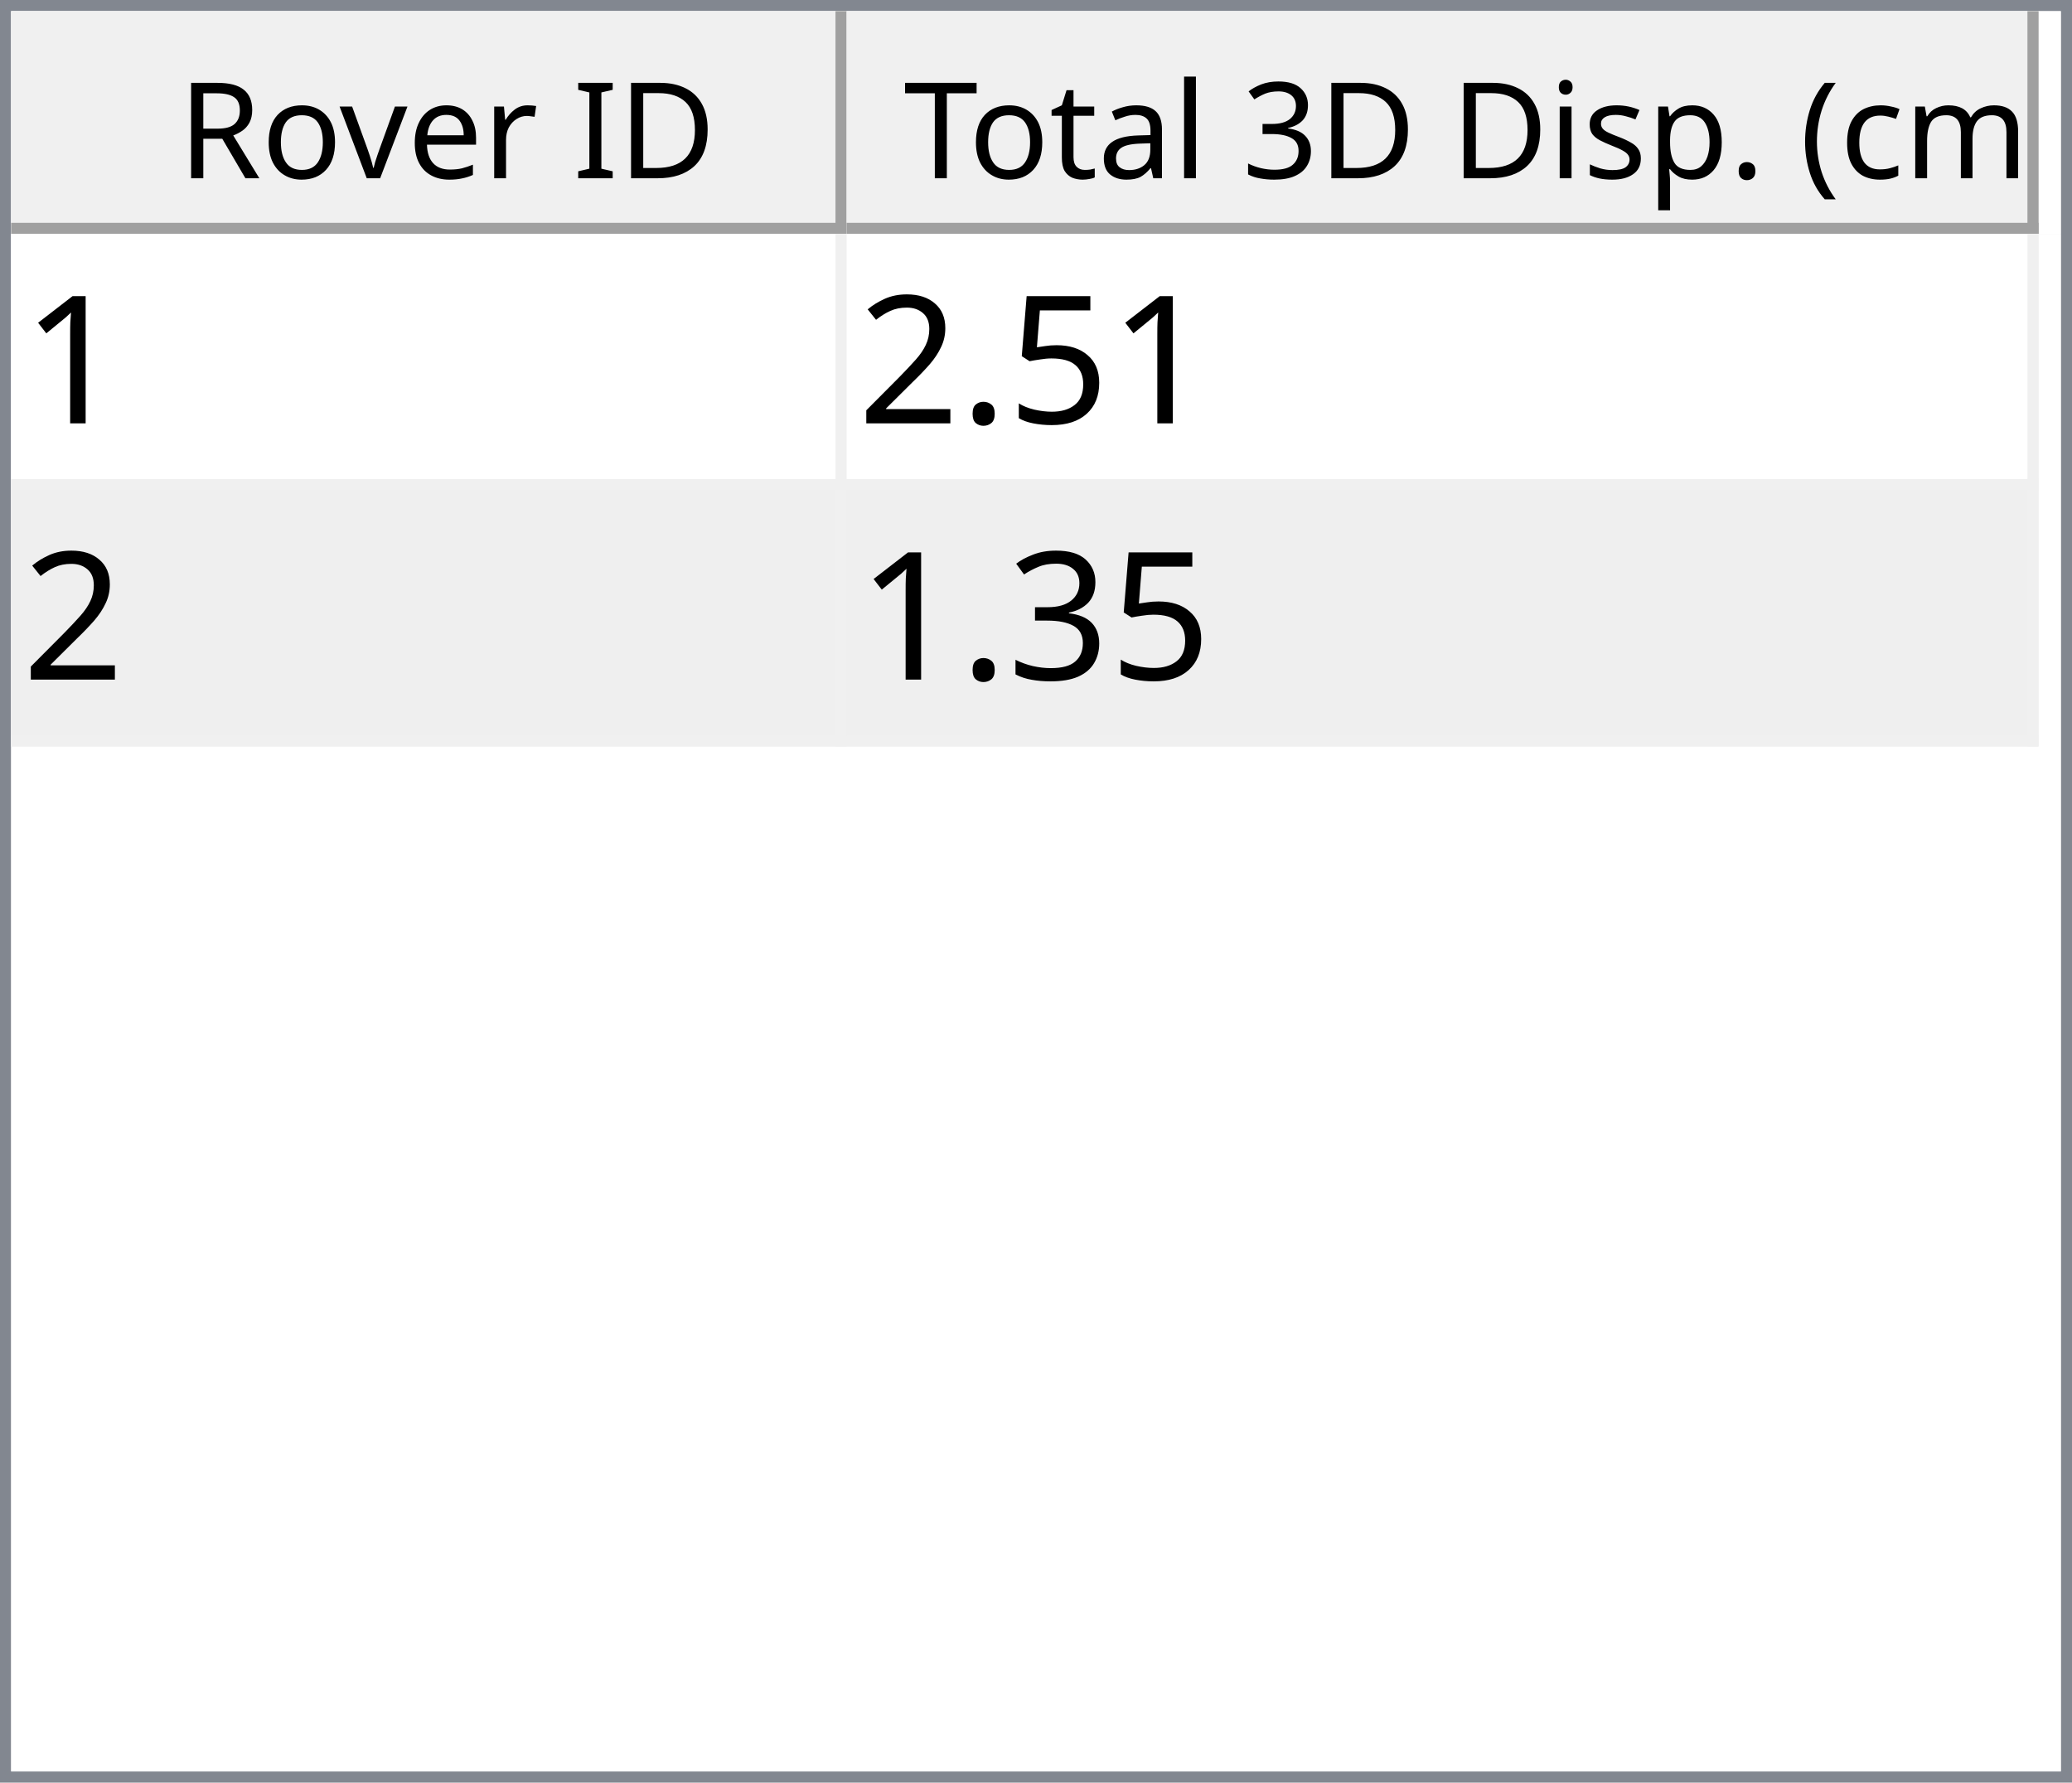
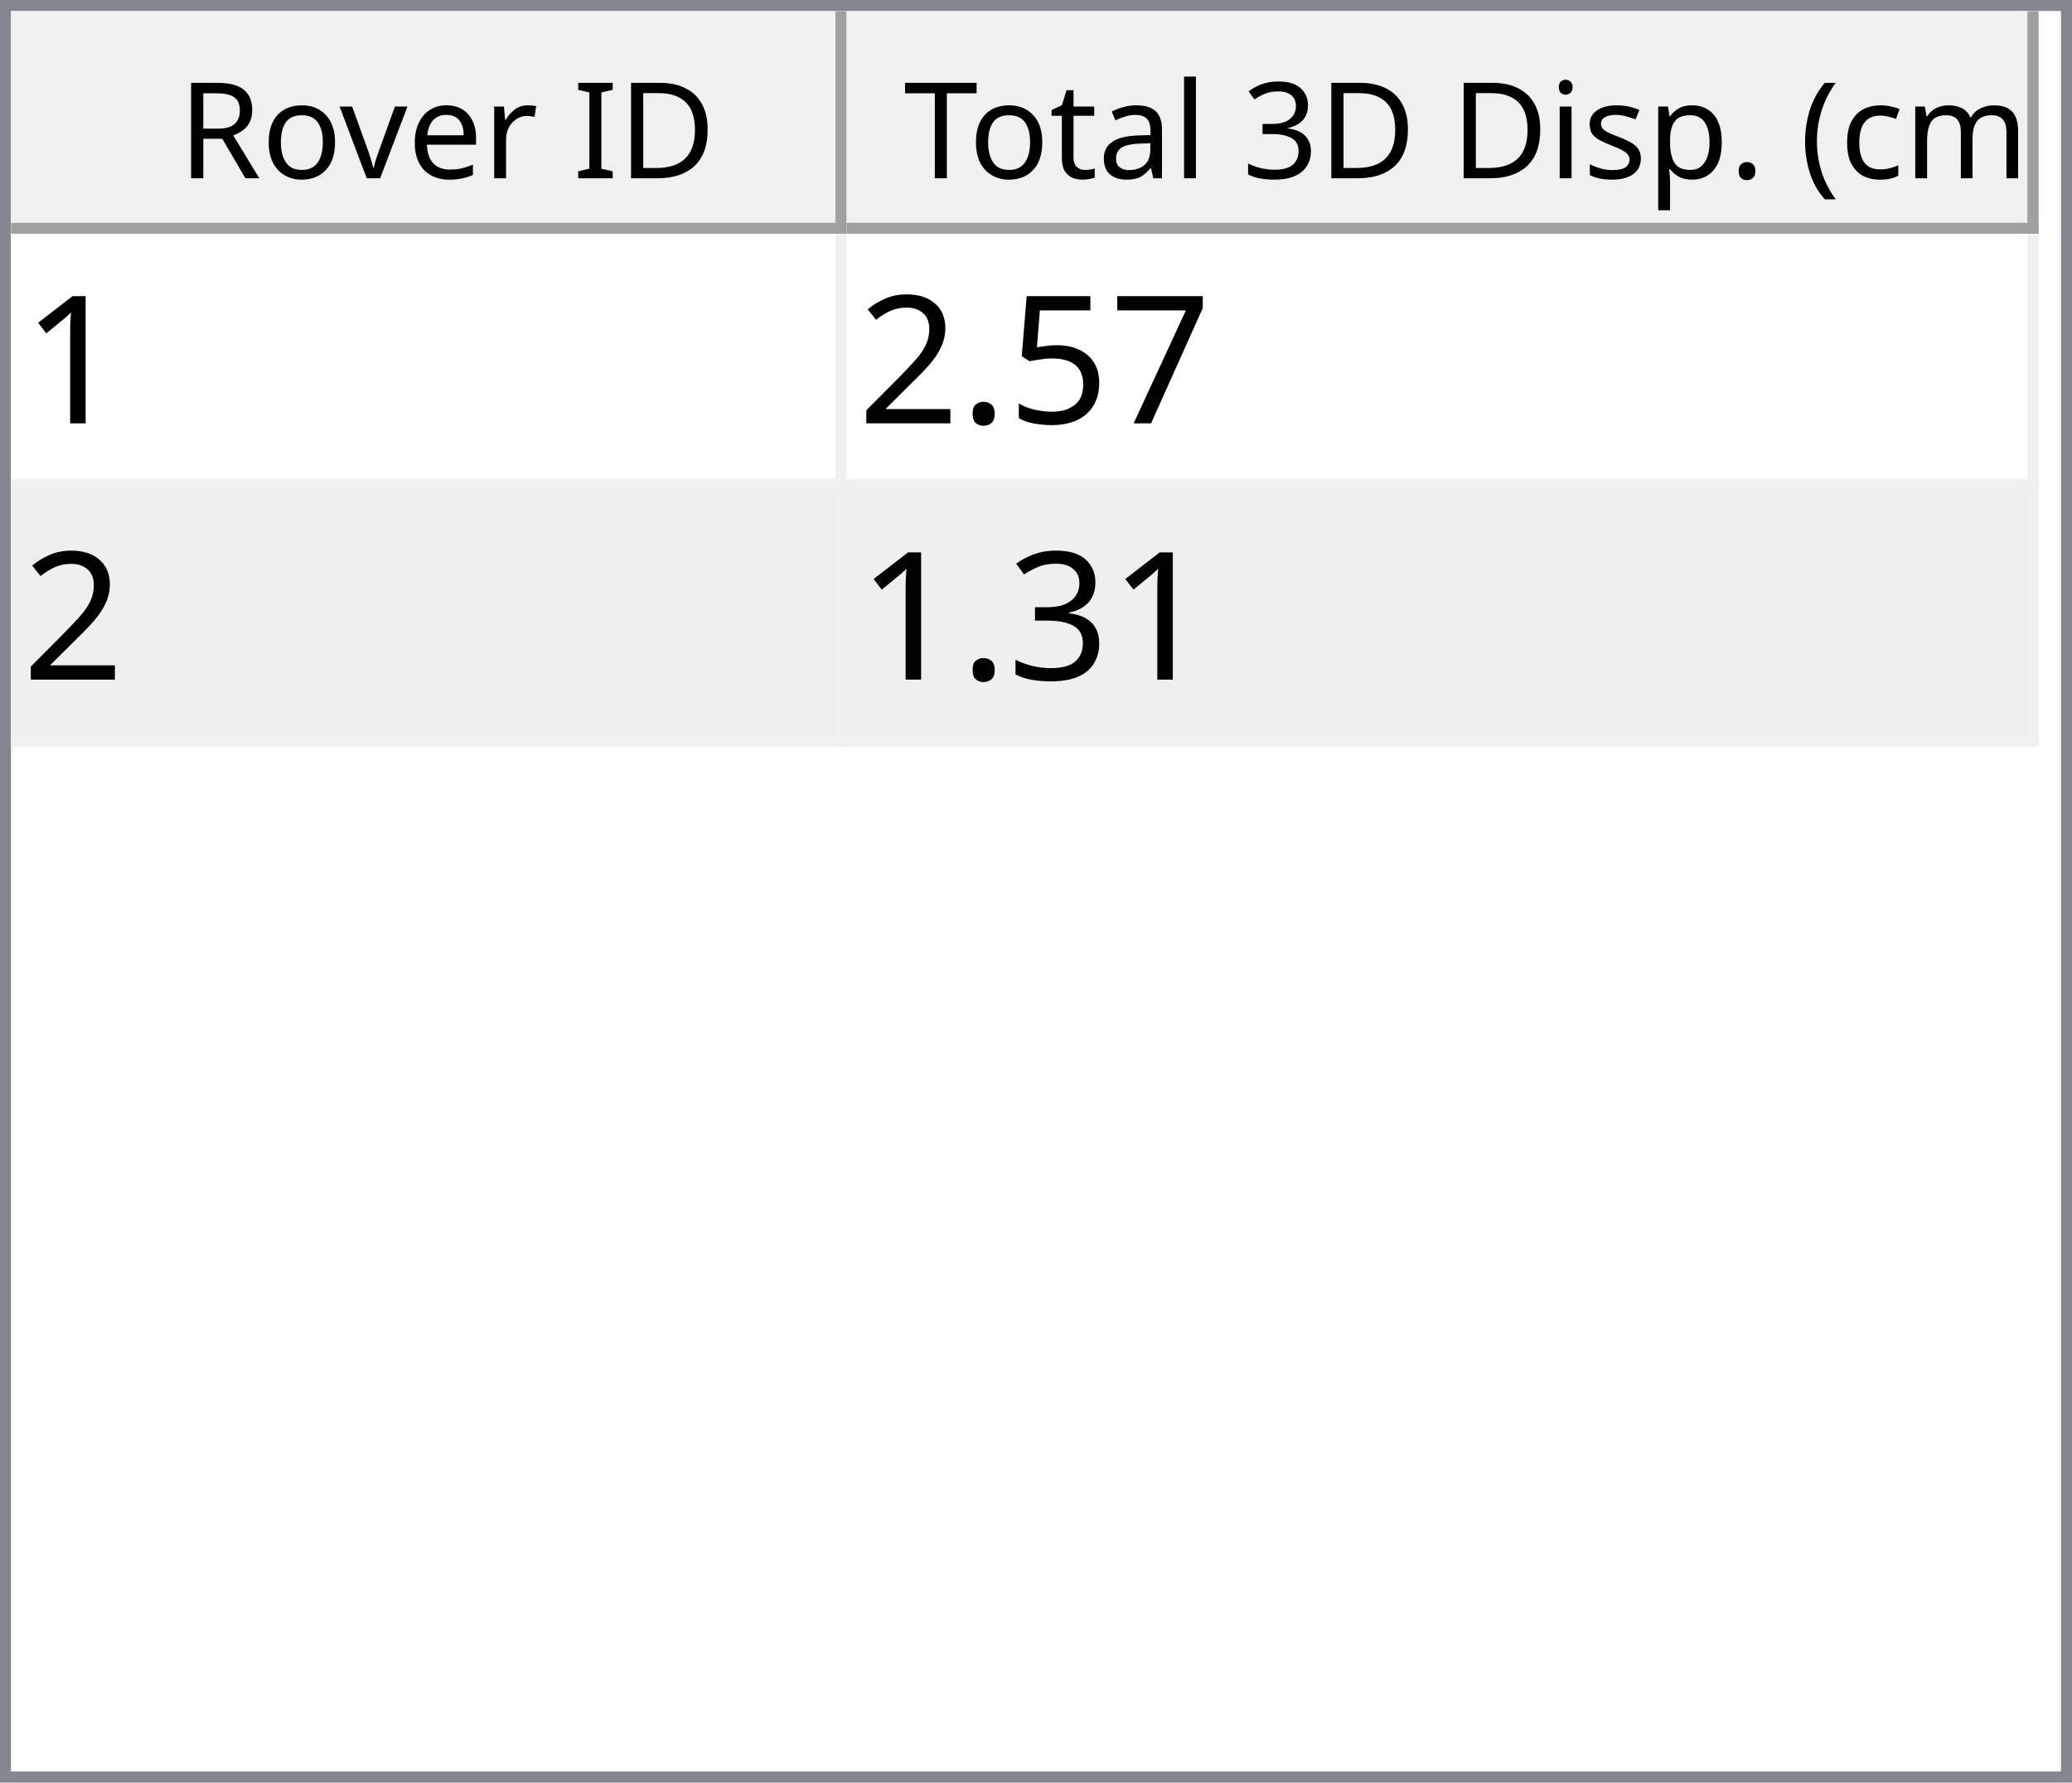
<svg xmlns="http://www.w3.org/2000/svg" style="fill-opacity:1; color-rendering:auto; color-interpolation:auto; text-rendering:auto; stroke:black; stroke-linecap:square; stroke-miterlimit:10; shape-rendering:auto; stroke-opacity:1; fill:black; stroke-dasharray:none; font-weight:normal; stroke-width:1; font-family:'Dialog'; font-style:normal; stroke-linejoin:miter; font-size:12px; stroke-dashoffset:0; image-rendering:auto;" width="186" height="160">
  <defs id="genericDefs" />
  <g>
    <defs id="defs1">
      <clipPath clipPathUnits="userSpaceOnUse" id="clipPath1">
        <path d="M0 0 L186 0 L186 160 L0 160 L0 0 Z" />
      </clipPath>
      <clipPath clipPathUnits="userSpaceOnUse" id="clipPath2">
        <path d="M0 0 L0 160 L186 160 L186 0 Z" />
      </clipPath>
      <clipPath clipPathUnits="userSpaceOnUse" id="clipPath3">
        <path d="M0 0 L0 20 L184 20 L184 0 Z" />
      </clipPath>
      <clipPath clipPathUnits="userSpaceOnUse" id="clipPath4">
        <path d="M0 0 L0 20 L75 20 L75 0 Z" />
      </clipPath>
      <clipPath clipPathUnits="userSpaceOnUse" id="clipPath5">
        <path d="M1 1 L1 19 L74 19 L74 1 Z" />
      </clipPath>
      <clipPath clipPathUnits="userSpaceOnUse" id="clipPath6">
        <path d="M0 0 L0 18 L73 18 L73 0 Z" />
      </clipPath>
      <clipPath clipPathUnits="userSpaceOnUse" id="clipPath7">
        <path d="M-0.5 -0.5 L-0.5 19.5 L74.5 19.5 L74.5 -0.5 Z" />
      </clipPath>
      <clipPath clipPathUnits="userSpaceOnUse" id="clipPath8">
        <path d="M0 0 L0 20 L107 20 L107 0 Z" />
      </clipPath>
      <clipPath clipPathUnits="userSpaceOnUse" id="clipPath9">
        <path d="M1 1 L1 19 L106 19 L106 1 Z" />
      </clipPath>
      <clipPath clipPathUnits="userSpaceOnUse" id="clipPath10">
        <path d="M0 0 L0 18 L105 18 L105 0 Z" />
      </clipPath>
      <clipPath clipPathUnits="userSpaceOnUse" id="clipPath11">
        <path d="M-0.5 -0.5 L-0.5 19.5 L106.5 19.5 L106.5 -0.5 Z" />
      </clipPath>
      <clipPath clipPathUnits="userSpaceOnUse" id="clipPath12">
        <path d="M0 0 L0 138 L184 138 L184 0 Z" />
      </clipPath>
      <clipPath clipPathUnits="userSpaceOnUse" id="clipPath13">
        <path d="M0 0 L0 46 L182 46 L182 0 Z" />
      </clipPath>
      <clipPath clipPathUnits="userSpaceOnUse" id="clipPath14">
        <path d="M-0.5 -0.5 L-0.5 45.5 L181.5 45.5 L181.5 -0.5 Z" />
      </clipPath>
      <clipPath clipPathUnits="userSpaceOnUse" id="clipPath15">
        <path d="M0 0 L0 22 L74 22 L74 0 Z" />
      </clipPath>
      <clipPath clipPathUnits="userSpaceOnUse" id="clipPath16">
        <path d="M0 0 L0 22 L106 22 L106 0 Z" />
      </clipPath>
      <font horiz-adv-x="64.551" id="font1">
        <font-face ascent="107.91" descent="25.098" units-per-em="100" style="font-style:normal; font-family:Segoe UI; font-weight:normal;" />
        <missing-glyph horiz-adv-x="64.551" d="M8.109 0 L8.109 68.266 L56.453 68.266 L56.453 0 L8.109 0 ZM15.328 7.234 L49.219 7.234 L49.219 61.031 L15.328 61.031 L15.328 7.234 Z" />
        <glyph unicode="D" horiz-adv-x="70.117" d="M9.188 0 L9.188 70.016 L28.516 70.016 Q65.531 70.016 65.531 35.891 Q65.531 19.672 55.25 9.836 Q44.969 0 27.734 0 L9.188 0 ZM17.391 62.594 L17.391 7.422 L27.828 7.422 Q41.609 7.422 49.273 14.797 Q56.938 22.172 56.938 35.688 Q56.938 62.594 28.328 62.594 L17.391 62.594 Z" />
        <glyph unicode="I" horiz-adv-x="26.611" d="M17.391 0 L9.188 0 L9.188 70.016 L17.391 70.016 L17.391 0 Z" />
        <glyph unicode=" " horiz-adv-x="27.393" d="" />
        <glyph unicode="r" horiz-adv-x="34.766" d="M34.188 41.891 Q32.078 43.5 28.125 43.5 Q23 43.5 19.555 38.672 Q16.109 33.844 16.109 25.484 L16.109 0 L8.109 0 L8.109 50 L16.109 50 L16.109 39.703 L16.312 39.703 Q18.016 44.969 21.531 47.922 Q25.047 50.875 29.391 50.875 Q32.516 50.875 34.188 50.203 L34.188 41.891 Z" />
        <glyph unicode="e" horiz-adv-x="52.295" d="M48.297 23 L12.984 23 Q13.188 14.656 17.484 10.109 Q21.781 5.562 29.297 5.562 Q37.75 5.562 44.828 11.141 L44.828 3.609 Q38.234 -1.172 27.391 -1.172 Q16.797 -1.172 10.742 5.641 Q4.688 12.453 4.688 24.812 Q4.688 36.469 11.305 43.82 Q17.922 51.172 27.734 51.172 Q37.547 51.172 42.922 44.828 Q48.297 38.484 48.297 27.203 L48.297 23 ZM40.094 29.781 Q40.047 36.719 36.75 40.578 Q33.453 44.438 27.594 44.438 Q21.922 44.438 17.969 40.383 Q14.016 36.328 13.094 29.781 L40.094 29.781 Z" />
        <glyph unicode="v" horiz-adv-x="47.9" d="M47.406 50 L27.484 0 L19.625 0 L0.688 50 L9.469 50 L22.172 13.672 Q23.578 9.672 23.922 6.688 L24.125 6.688 Q24.609 10.453 25.688 13.484 L38.969 50 L47.406 50 Z" />
        <glyph unicode="o" horiz-adv-x="58.594" d="M29 -1.172 Q17.922 -1.172 11.305 5.836 Q4.688 12.844 4.688 24.422 Q4.688 37.016 11.57 44.094 Q18.453 51.172 30.172 51.172 Q41.359 51.172 47.633 44.289 Q53.906 37.406 53.906 25.203 Q53.906 13.234 47.141 6.031 Q40.375 -1.172 29 -1.172 ZM29.594 44.438 Q21.875 44.438 17.383 39.188 Q12.891 33.938 12.891 24.703 Q12.891 15.828 17.43 10.695 Q21.969 5.562 29.594 5.562 Q37.359 5.562 41.531 10.594 Q45.703 15.625 45.703 24.906 Q45.703 34.281 41.531 39.359 Q37.359 44.438 29.594 44.438 Z" />
        <glyph unicode="R" horiz-adv-x="59.814" d="M59.375 0 L49.609 0 L37.891 19.625 Q36.281 22.359 34.766 24.289 Q33.25 26.219 31.664 27.438 Q30.078 28.656 28.25 29.219 Q26.422 29.781 24.125 29.781 L17.391 29.781 L17.391 0 L9.188 0 L9.188 70.016 L30.078 70.016 Q34.672 70.016 38.555 68.867 Q42.438 67.719 45.289 65.375 Q48.141 63.031 49.758 59.547 Q51.375 56.062 51.375 51.375 Q51.375 47.703 50.273 44.656 Q49.172 41.609 47.148 39.211 Q45.125 36.812 42.266 35.133 Q39.406 33.453 35.844 32.516 L35.844 32.328 Q37.594 31.547 38.891 30.547 Q40.188 29.547 41.359 28.18 Q42.531 26.812 43.68 25.078 Q44.828 23.344 46.234 21.047 L59.375 0 ZM17.391 62.594 L17.391 37.203 L28.516 37.203 Q31.594 37.203 34.203 38.133 Q36.812 39.062 38.719 40.797 Q40.625 42.531 41.703 45.047 Q42.781 47.562 42.781 50.688 Q42.781 56.297 39.141 59.445 Q35.5 62.594 28.609 62.594 L17.391 62.594 Z" />
        <glyph unicode=")" horiz-adv-x="30.176" d="M8.297 -15.922 L1.172 -15.922 Q16.406 2.344 16.406 26.812 Q16.406 51.469 1.078 70.016 L8.297 70.016 Q23.531 52.156 23.531 26.703 Q23.531 1.375 8.297 -15.922 Z" />
        <glyph unicode="m" horiz-adv-x="86.133" d="M79.109 0 L71.094 0 L71.094 28.719 Q71.094 37.016 68.531 40.727 Q65.969 44.438 59.906 44.438 Q54.781 44.438 51.195 39.75 Q47.609 35.062 47.609 28.516 L47.609 0 L39.594 0 L39.594 29.688 Q39.594 44.438 28.219 44.438 Q22.953 44.438 19.531 40.016 Q16.109 35.594 16.109 28.516 L16.109 0 L8.109 0 L8.109 50 L16.109 50 L16.109 42.094 L16.312 42.094 Q21.625 51.172 31.844 51.172 Q36.969 51.172 40.773 48.312 Q44.578 45.453 46 40.828 Q51.562 51.172 62.594 51.172 Q79.109 51.172 79.109 30.812 L79.109 0 Z" />
        <glyph unicode="c" horiz-adv-x="46.191" d="M42.188 2.297 Q36.422 -1.172 28.516 -1.172 Q17.828 -1.172 11.258 5.789 Q4.688 12.75 4.688 23.828 Q4.688 36.188 11.766 43.68 Q18.844 51.172 30.672 51.172 Q37.25 51.172 42.281 48.734 L42.281 40.531 Q36.719 44.438 30.375 44.438 Q22.703 44.438 17.797 38.945 Q12.891 33.453 12.891 24.516 Q12.891 15.719 17.508 10.641 Q22.125 5.562 29.891 5.562 Q36.422 5.562 42.188 9.906 L42.188 2.297 Z" />
        <glyph unicode="(" horiz-adv-x="30.176" d="M29.109 -15.922 L21.969 -15.922 Q6.844 1.375 6.844 26.703 Q6.844 52.156 21.969 70.016 L29.203 70.016 Q13.875 51.469 13.875 26.812 Q13.875 2.344 29.109 -15.922 Z" />
        <glyph unicode="." horiz-adv-x="21.68" d="M10.891 -1.078 Q8.641 -1.078 7.055 0.539 Q5.469 2.156 5.469 4.391 Q5.469 6.641 7.055 8.273 Q8.641 9.906 10.891 9.906 Q13.188 9.906 14.797 8.273 Q16.406 6.641 16.406 4.391 Q16.406 2.156 14.797 0.539 Q13.188 -1.078 10.891 -1.078 Z" />
        <glyph unicode="p" horiz-adv-x="58.789" d="M16.312 7.234 L16.109 7.234 L16.109 -23 L8.109 -23 L8.109 50 L16.109 50 L16.109 41.219 L16.312 41.219 Q22.219 51.172 33.594 51.172 Q43.266 51.172 48.688 44.461 Q54.109 37.75 54.109 26.469 Q54.109 13.922 48 6.375 Q41.891 -1.172 31.297 -1.172 Q21.578 -1.172 16.312 7.234 ZM16.109 27.391 L16.109 20.406 Q16.109 14.203 20.141 9.883 Q24.172 5.562 30.375 5.562 Q37.641 5.562 41.773 11.133 Q45.906 16.703 45.906 26.609 Q45.906 34.969 42.047 39.703 Q38.188 44.438 31.594 44.438 Q24.609 44.438 20.359 39.578 Q16.109 34.719 16.109 27.391 Z" />
        <glyph unicode="s" horiz-adv-x="42.432" d="M5.078 1.812 L5.078 10.406 Q11.625 5.562 19.484 5.562 Q30.031 5.562 30.031 12.594 Q30.031 14.594 29.125 15.992 Q28.219 17.391 26.68 18.461 Q25.141 19.531 23.07 20.383 Q21 21.234 18.609 22.172 Q15.281 23.484 12.766 24.828 Q10.25 26.172 8.57 27.859 Q6.891 29.547 6.031 31.695 Q5.172 33.844 5.172 36.719 Q5.172 40.234 6.789 42.945 Q8.406 45.656 11.086 47.484 Q13.766 49.312 17.211 50.242 Q20.656 51.172 24.312 51.172 Q30.812 51.172 35.938 48.922 L35.938 40.828 Q30.422 44.438 23.25 44.438 Q21 44.438 19.195 43.922 Q17.391 43.406 16.094 42.477 Q14.797 41.547 14.086 40.258 Q13.375 38.969 13.375 37.406 Q13.375 35.453 14.086 34.133 Q14.797 32.812 16.164 31.789 Q17.531 30.766 19.484 29.938 Q21.438 29.109 23.922 28.125 Q27.25 26.859 29.883 25.516 Q32.516 24.172 34.375 22.484 Q36.234 20.797 37.234 18.602 Q38.234 16.406 38.234 13.375 Q38.234 9.672 36.602 6.938 Q34.969 4.203 32.234 2.398 Q29.5 0.594 25.93 -0.289 Q22.359 -1.172 18.453 -1.172 Q10.75 -1.172 5.078 1.812 Z" />
        <glyph unicode="i" horiz-adv-x="24.219" d="M12.203 62.703 Q10.062 62.703 8.547 64.164 Q7.031 65.625 7.031 67.875 Q7.031 70.125 8.547 71.609 Q10.062 73.094 12.203 73.094 Q14.406 73.094 15.945 71.609 Q17.484 70.125 17.484 67.875 Q17.484 65.719 15.945 64.211 Q14.406 62.703 12.203 62.703 ZM16.109 0 L8.109 0 L8.109 50 L16.109 50 L16.109 0 Z" />
        <glyph unicode="3" horiz-adv-x="53.906" d="M46.531 19.828 Q46.531 15.094 44.75 11.211 Q42.969 7.328 39.719 4.57 Q36.469 1.812 31.93 0.297 Q27.391 -1.219 21.922 -1.219 Q11.922 -1.219 6 2.594 L6 11.188 Q13.094 5.609 22.219 5.609 Q25.875 5.609 28.828 6.539 Q31.781 7.469 33.906 9.227 Q36.031 10.984 37.18 13.477 Q38.328 15.969 38.328 19.094 Q38.328 32.812 18.797 32.812 L12.984 32.812 L12.984 39.594 L18.5 39.594 Q35.797 39.594 35.797 52.484 Q35.797 64.406 22.609 64.406 Q15.188 64.406 8.688 59.422 L8.688 67.188 Q15.375 71.188 24.609 71.188 Q29 71.188 32.57 69.969 Q36.141 68.75 38.68 66.555 Q41.219 64.359 42.609 61.281 Q44 58.203 44 54.5 Q44 40.672 30.031 36.719 L30.031 36.531 Q33.594 36.141 36.625 34.797 Q39.656 33.453 41.852 31.305 Q44.047 29.156 45.289 26.25 Q46.531 23.344 46.531 19.828 Z" />
        <glyph unicode="l" horiz-adv-x="24.219" d="M16.109 0 L8.109 0 L8.109 74.031 L16.109 74.031 L16.109 0 Z" />
        <glyph unicode="a" horiz-adv-x="50.879" d="M43.891 0 L35.891 0 L35.891 7.812 L35.688 7.812 Q30.469 -1.172 20.312 -1.172 Q12.844 -1.172 8.617 2.781 Q4.391 6.734 4.391 13.281 Q4.391 27.297 20.906 29.594 L35.891 31.688 Q35.891 44.438 25.594 44.438 Q16.547 44.438 9.281 38.281 L9.281 46.484 Q16.656 51.172 26.266 51.172 Q43.891 51.172 43.891 32.516 L43.891 0 ZM35.891 25.297 L23.828 23.641 Q18.266 22.859 15.43 20.875 Q12.594 18.891 12.594 13.875 Q12.594 10.203 15.211 7.883 Q17.828 5.562 22.172 5.562 Q28.125 5.562 32.008 9.742 Q35.891 13.922 35.891 20.312 L35.891 25.297 Z" />
        <glyph unicode="t" horiz-adv-x="33.887" d="M31.297 0.484 Q28.469 -1.078 23.828 -1.078 Q10.688 -1.078 10.688 13.578 L10.688 43.172 L2.094 43.172 L2.094 50 L10.688 50 L10.688 62.203 L18.703 64.797 L18.703 50 L31.297 50 L31.297 43.172 L18.703 43.172 L18.703 14.984 Q18.703 9.969 20.414 7.82 Q22.125 5.672 26.078 5.672 Q29.109 5.672 31.297 7.328 L31.297 0.484 Z" />
        <glyph unicode="T" horiz-adv-x="52.393" d="M50.594 62.594 L30.375 62.594 L30.375 0 L22.172 0 L22.172 62.594 L2 62.594 L2 70.016 L50.594 70.016 L50.594 62.594 Z" />
      </font>
      <font horiz-adv-x="75.0" id="font2">
        <font-face ascent="100.537" descent="21.973" units-per-em="100" style="font-style:normal; font-family:sans-serif; font-weight:normal;" />
        <missing-glyph horiz-adv-x="75.0" d="M12.5 0 L12.5 62.5 L62.5 62.5 L62.5 0 L12.5 0 ZM14.062 1.562 L60.938 1.562 L60.938 60.938 L14.062 60.938 L14.062 1.562 Z" />
        <glyph unicode="1" horiz-adv-x="55.615" d="M37.25 0 L28.469 0 L28.469 56 Q25.297 52.984 20.141 49.953 Q14.984 46.922 10.891 45.406 L10.891 53.906 Q18.266 57.375 23.781 62.305 Q29.297 67.234 31.594 71.875 L37.25 71.875 L37.25 0 Z" />
+         <glyph unicode="7" horiz-adv-x="55.615" d="M4.734 62.203 L4.734 70.656 L51.078 70.656 L51.078 63.812 Q44.234 56.547 37.523 44.484 Q30.812 32.422 27.156 19.672 Q24.516 10.688 23.781 0 L14.75 0 Q14.891 8.453 18.062 20.414 Q21.234 32.375 27.172 43.484 Q33.109 54.594 39.797 62.203 L4.734 62.203 Z" />
        <glyph unicode="5" horiz-adv-x="55.615" d="M4.156 18.75 L13.375 19.531 Q14.406 12.797 18.141 9.398 Q21.875 6 27.156 6 Q33.5 6 37.891 10.789 Q42.281 15.578 42.281 23.484 Q42.281 31 38.062 35.352 Q33.844 39.703 27 39.703 Q22.75 39.703 19.336 37.773 Q15.922 35.844 13.969 32.766 L5.719 33.844 L12.641 70.609 L48.25 70.609 L48.25 62.203 L19.672 62.203 L15.828 42.969 Q22.266 47.469 29.344 47.469 Q38.719 47.469 45.164 40.969 Q51.609 34.469 51.609 24.266 Q51.609 14.547 45.953 7.469 Q39.062 -1.219 27.156 -1.219 Q17.391 -1.219 11.211 4.25 Q5.031 9.719 4.156 18.75 Z" />
        <glyph unicode="." horiz-adv-x="27.783" d="M9.078 0 L9.078 10.016 L19.094 10.016 L19.094 0 L9.078 0 Z" />
        <glyph unicode="2" horiz-adv-x="55.615" d="M50.344 8.453 L50.344 0 L3.031 0 Q2.938 3.172 4.047 6.109 Q5.859 10.938 9.836 15.625 Q13.812 20.312 21.344 26.469 Q33.016 36.031 37.117 41.625 Q41.219 47.219 41.219 52.203 Q41.219 57.422 37.477 61.008 Q33.734 64.594 27.734 64.594 Q21.391 64.594 17.578 60.789 Q13.766 56.984 13.719 50.25 L4.688 51.172 Q5.609 61.281 11.664 66.578 Q17.719 71.875 27.938 71.875 Q38.234 71.875 44.242 66.164 Q50.25 60.453 50.25 52 Q50.25 47.703 48.492 43.555 Q46.734 39.406 42.656 34.812 Q38.578 30.219 29.109 22.219 Q21.188 15.578 18.945 13.211 Q16.703 10.844 15.234 8.453 L50.344 8.453 Z" />
        <glyph unicode="3" horiz-adv-x="55.615" d="M4.203 18.891 L12.984 20.062 Q14.5 12.594 18.141 9.297 Q21.781 6 27 6 Q33.203 6 37.477 10.297 Q41.75 14.594 41.75 20.953 Q41.75 27 37.797 30.93 Q33.844 34.859 27.734 34.859 Q25.25 34.859 21.531 33.891 L22.516 41.609 Q23.391 41.5 23.922 41.5 Q29.547 41.5 34.039 44.43 Q38.531 47.359 38.531 53.469 Q38.531 58.297 35.258 61.477 Q31.984 64.656 26.812 64.656 Q21.688 64.656 18.266 61.43 Q14.844 58.203 13.875 51.766 L5.078 53.328 Q6.688 62.156 12.398 67.016 Q18.109 71.875 26.609 71.875 Q32.469 71.875 37.398 69.359 Q42.328 66.844 44.945 62.5 Q47.562 58.156 47.562 53.266 Q47.562 48.641 45.07 44.828 Q42.578 41.016 37.703 38.766 Q44.047 37.312 47.562 32.695 Q51.078 28.078 51.078 21.141 Q51.078 11.766 44.242 5.25 Q37.406 -1.266 26.953 -1.266 Q17.531 -1.266 11.305 4.352 Q5.078 9.969 4.203 18.891 Z" />
      </font>
    </defs>
    <g style="fill:white; stroke:white;">
      <rect x="0" y="0" width="186" style="clip-path:url(#clipPath1); stroke:none;" height="160" />
    </g>
    <g style="fill:white; text-rendering:optimizeSpeed; color-rendering:optimizeSpeed; image-rendering:optimizeSpeed; shape-rendering:crispEdges; stroke:white; color-interpolation:sRGB;">
      <rect x="0" width="186" height="160" y="0" style="stroke:none;" />
      <path style="stroke:none;" d="M0 160 L186 160 L186 0 L0 0 Z" />
    </g>
    <g style="fill:rgb(240,240,240); font-family:'Segoe UI'; stroke:rgb(240,240,240);">
      <rect x="0" y="0" width="186" style="clip-path:url(#clipPath2); stroke:none;" height="160" />
    </g>
    <g style="fill:rgb(130,135,144); font-family:'Segoe UI'; stroke:rgb(130,135,144);">
      <path d="M0 0 L186 0 L186 160 L0 160 L0 0 ZM1 1 L185 1 L185 159 L1 159 L1 1 Z" style="fill-rule:evenodd; clip-path:url(#clipPath2); stroke:none;" />
    </g>
    <g style="fill:white; font-family:'Segoe UI'; stroke:white;" transform="translate(1,1)">
      <rect x="0" y="0" width="184" style="clip-path:url(#clipPath3); stroke:none;" height="20" />
    </g>
    <g style="fill:rgb(240,240,240); font-family:'Segoe UI'; stroke:rgb(240,240,240);" transform="translate(1,1)">
      <rect x="0" y="0" width="75" style="clip-path:url(#clipPath4); stroke:none;" height="20" />
    </g>
    <g style="font-family:'Segoe UI';" transform="translate(2,2)">
      <text x="14" xml:space="preserve" y="14" style="clip-path:url(#clipPath6); stroke:none;">Rover ID</text>
    </g>
    <g style="fill:rgb(160,160,160); font-family:'Segoe UI'; stroke:rgb(160,160,160); stroke-linejoin:bevel;" transform="translate(1.5,1.5)">
      <line x1="74" x2="74" y1="0" style="fill:none; clip-path:url(#clipPath7);" y2="19" />
    </g>
    <g style="fill:rgb(160,160,160); font-family:'Segoe UI'; stroke:rgb(160,160,160); stroke-linejoin:bevel;" transform="matrix(1,0,0,1,1,1) translate(0.5,0.5)">
      <line x1="0" x2="74" y1="19" style="fill:none; clip-path:url(#clipPath7);" y2="19" />
    </g>
    <g style="fill:rgb(240,240,240); font-family:'Segoe UI'; stroke:rgb(240,240,240);" transform="translate(76,1)">
      <rect x="0" y="0" width="107" style="clip-path:url(#clipPath8); stroke:none;" height="20" />
    </g>
    <g style="font-family:'Segoe UI';" transform="translate(77,2)">
      <text x="1" xml:space="preserve" y="14" style="clip-path:url(#clipPath10); stroke:none;"> Total 3D Disp. (cm)</text>
    </g>
    <g style="fill:rgb(160,160,160); font-family:'Segoe UI'; stroke:rgb(160,160,160); stroke-linejoin:bevel;" transform="translate(76.5,1.5)">
      <line x1="106" x2="106" y1="0" style="fill:none; clip-path:url(#clipPath11);" y2="19" />
    </g>
    <g style="fill:rgb(160,160,160); font-family:'Segoe UI'; stroke:rgb(160,160,160); stroke-linejoin:bevel;" transform="matrix(1,0,0,1,76,1) translate(0.5,0.5)">
      <line x1="0" x2="106" y1="19" style="fill:none; clip-path:url(#clipPath11);" y2="19" />
    </g>
    <g style="fill:white; font-family:'Segoe UI'; stroke:white;" transform="translate(1,21)">
      <rect x="0" y="0" width="184" style="clip-path:url(#clipPath12); stroke:none;" height="138" />
    </g>
    <g style="fill:rgb(240,240,240); font-size:16px; font-family:sans-serif; stroke:rgb(240,240,240);" transform="translate(1,21)">
      <rect x="0" y="0" width="182" style="clip-path:url(#clipPath13); stroke:none;" height="46" />
      <line transform="translate(0.5,0.5)" x1="0" x2="181" y1="22" style="clip-path:url(#clipPath14); fill:none; stroke-linejoin:bevel;" y2="22" />
    </g>
    <g transform="matrix(1,0,0,1,1,21) translate(0.5,0.5)" style="fill:rgb(240,240,240); font-size:16px; font-family:sans-serif; stroke:rgb(240,240,240); stroke-linejoin:bevel;">
      <line x1="0" x2="181" y1="45" style="fill:none; clip-path:url(#clipPath14);" y2="45" />
    </g>
    <g transform="matrix(1,0,0,1,1,21) translate(0.5,0.5)" style="fill:rgb(240,240,240); font-size:16px; font-family:sans-serif; stroke:rgb(240,240,240); stroke-linejoin:bevel;">
      <line x1="74" x2="74" y1="0" style="fill:none; clip-path:url(#clipPath14);" y2="45" />
    </g>
    <g transform="matrix(1,0,0,1,1,21) translate(0.5,0.5)" style="fill:rgb(240,240,240); font-size:16px; font-family:sans-serif; stroke:rgb(240,240,240); stroke-linejoin:bevel;">
      <line x1="181" x2="181" y1="0" style="fill:none; clip-path:url(#clipPath14);" y2="45" />
    </g>
    <g style="fill:white; font-size:16px; font-family:sans-serif; stroke:white;" transform="matrix(1,0,0,1,1,21)">
      <rect x="0" y="0" width="74" style="clip-path:url(#clipPath15); stroke:none;" height="22" />
      <text x="1" y="17" style="fill:black; clip-path:url(#clipPath15); stroke:none;" xml:space="preserve">1</text>
    </g>
    <g style="fill:white; font-size:16px; font-family:sans-serif; stroke:white;" transform="matrix(1,0,0,1,1,21) translate(75,0)">
      <rect x="0" y="0" width="106" style="clip-path:url(#clipPath16); stroke:none;" height="22" />
-       <text x="1" y="17" style="fill:black; clip-path:url(#clipPath16); stroke:none;" xml:space="preserve">2.51</text>
+       <text x="1" y="17" style="fill:black; clip-path:url(#clipPath16); stroke:none;" xml:space="preserve">2.57</text>
    </g>
    <g style="fill:rgb(239,239,239); font-size:16px; font-family:sans-serif; stroke:rgb(239,239,239);" transform="matrix(1,0,0,1,1,21) translate(0,23)">
      <rect x="0" y="0" width="74" style="clip-path:url(#clipPath15); stroke:none;" height="22" />
      <text x="1" y="17" style="fill:black; clip-path:url(#clipPath15); stroke:none;" xml:space="preserve">2</text>
    </g>
    <g style="fill:rgb(239,239,239); font-size:16px; font-family:sans-serif; stroke:rgb(239,239,239);" transform="matrix(1,0,0,1,1,21) translate(75,23)">
      <rect x="0" y="0" width="106" style="clip-path:url(#clipPath16); stroke:none;" height="22" />
-       <text x="1" y="17" style="fill:black; clip-path:url(#clipPath16); stroke:none;" xml:space="preserve">1.35</text>
+       <text x="1" y="17" style="fill:black; clip-path:url(#clipPath16); stroke:none;" xml:space="preserve">1.31</text>
    </g>
  </g>
</svg>
